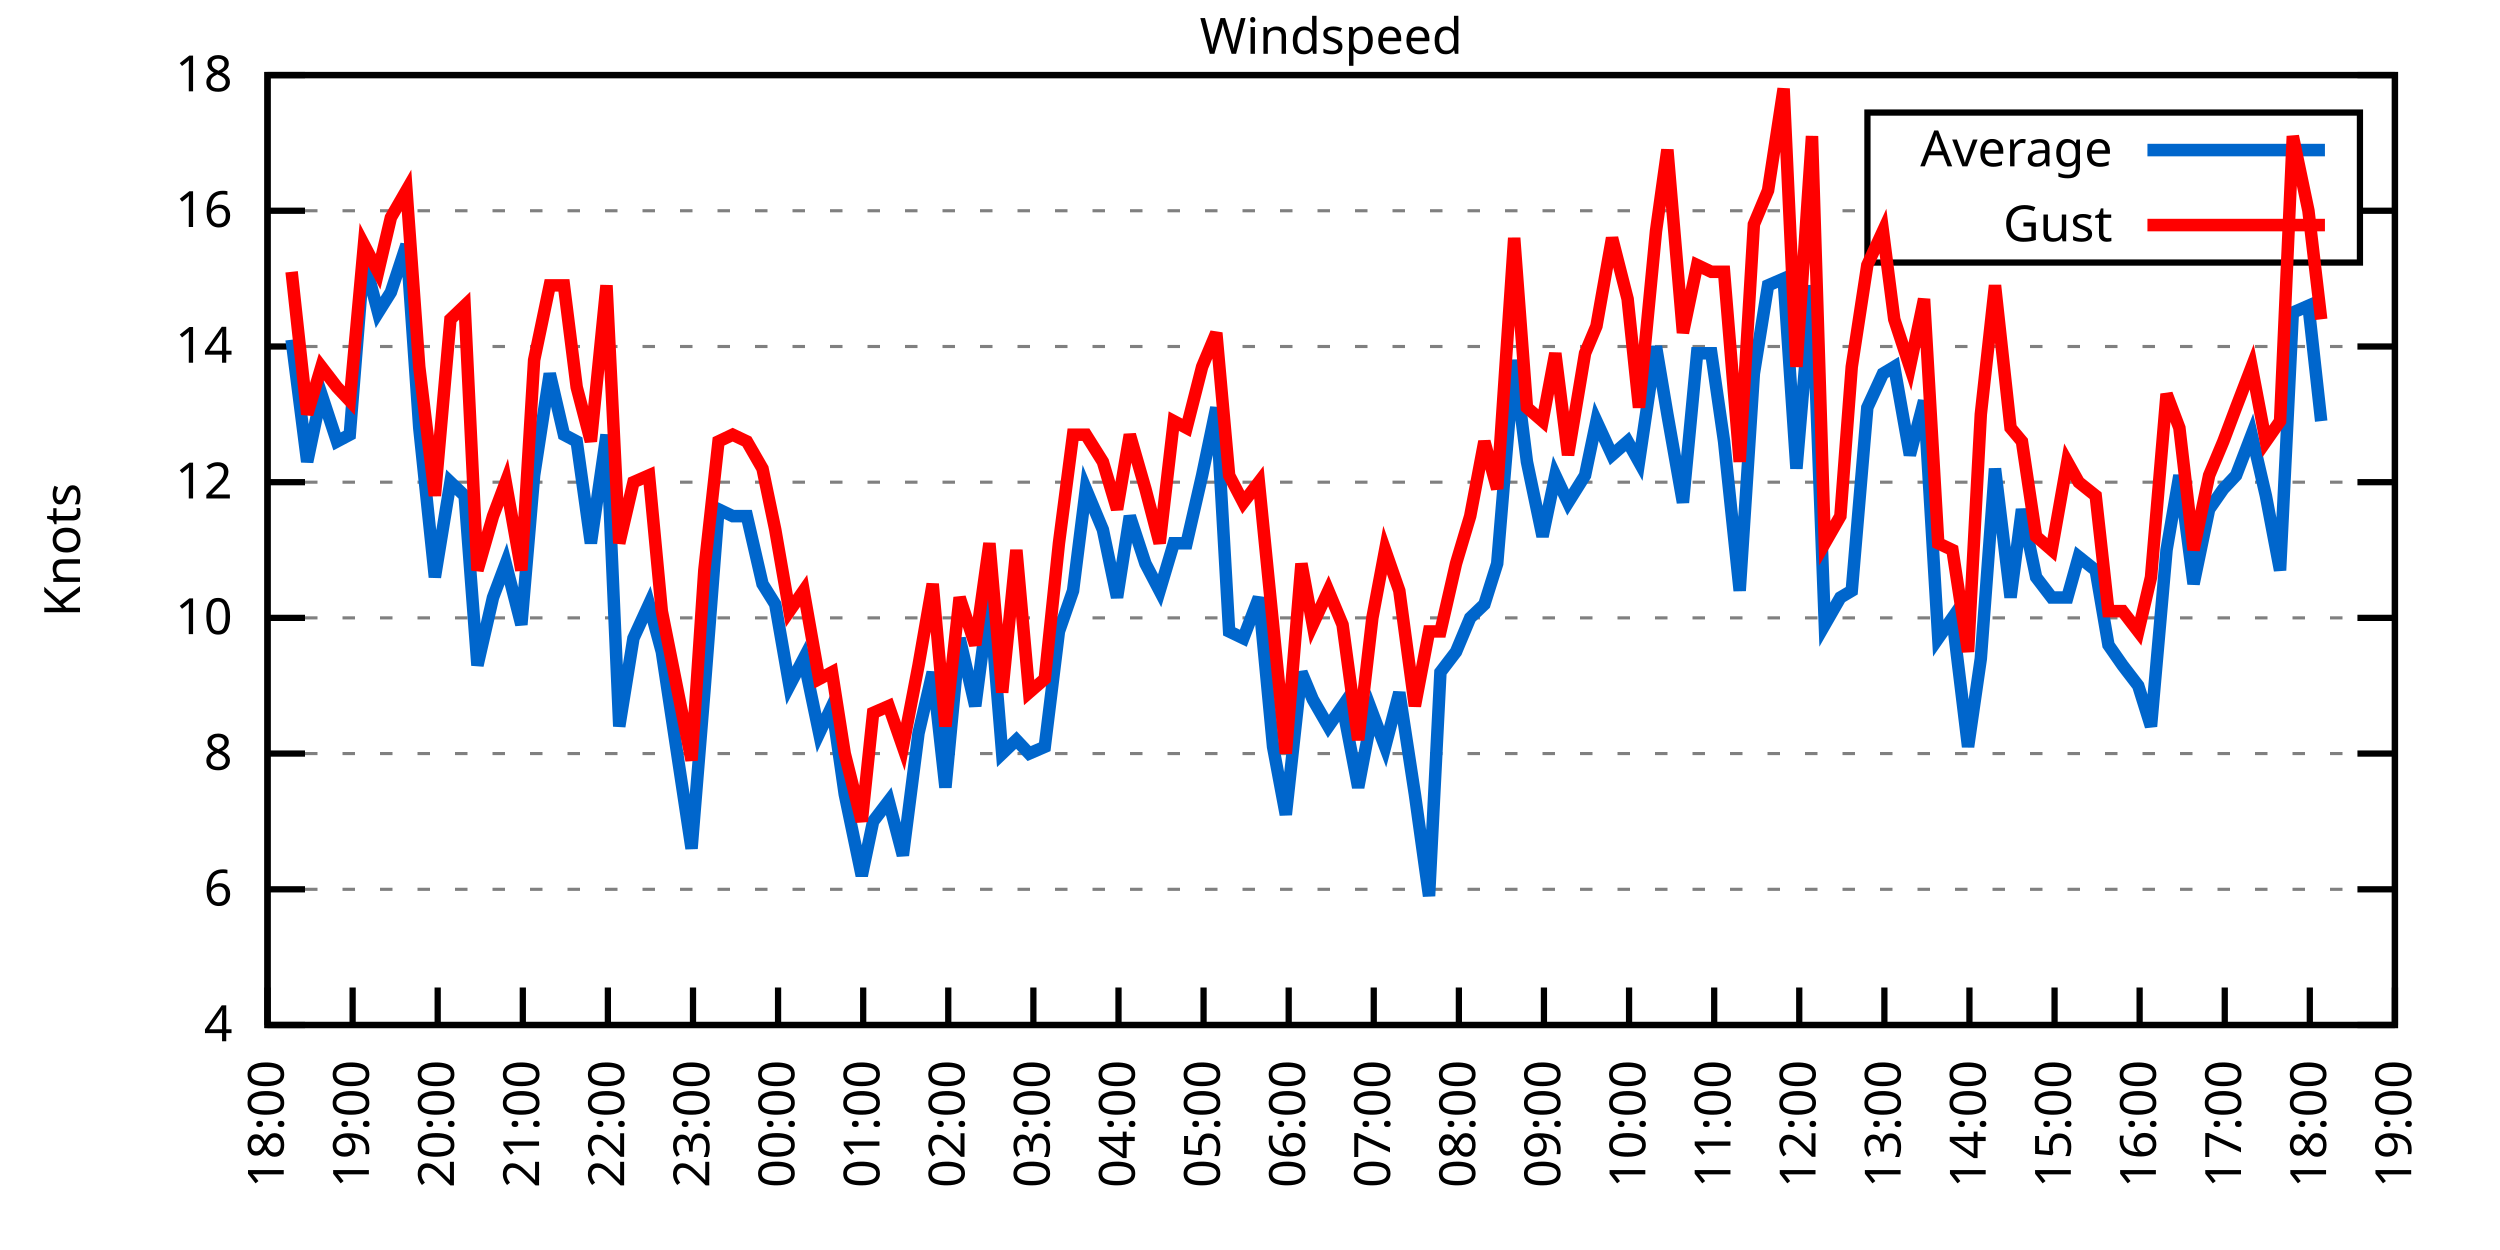
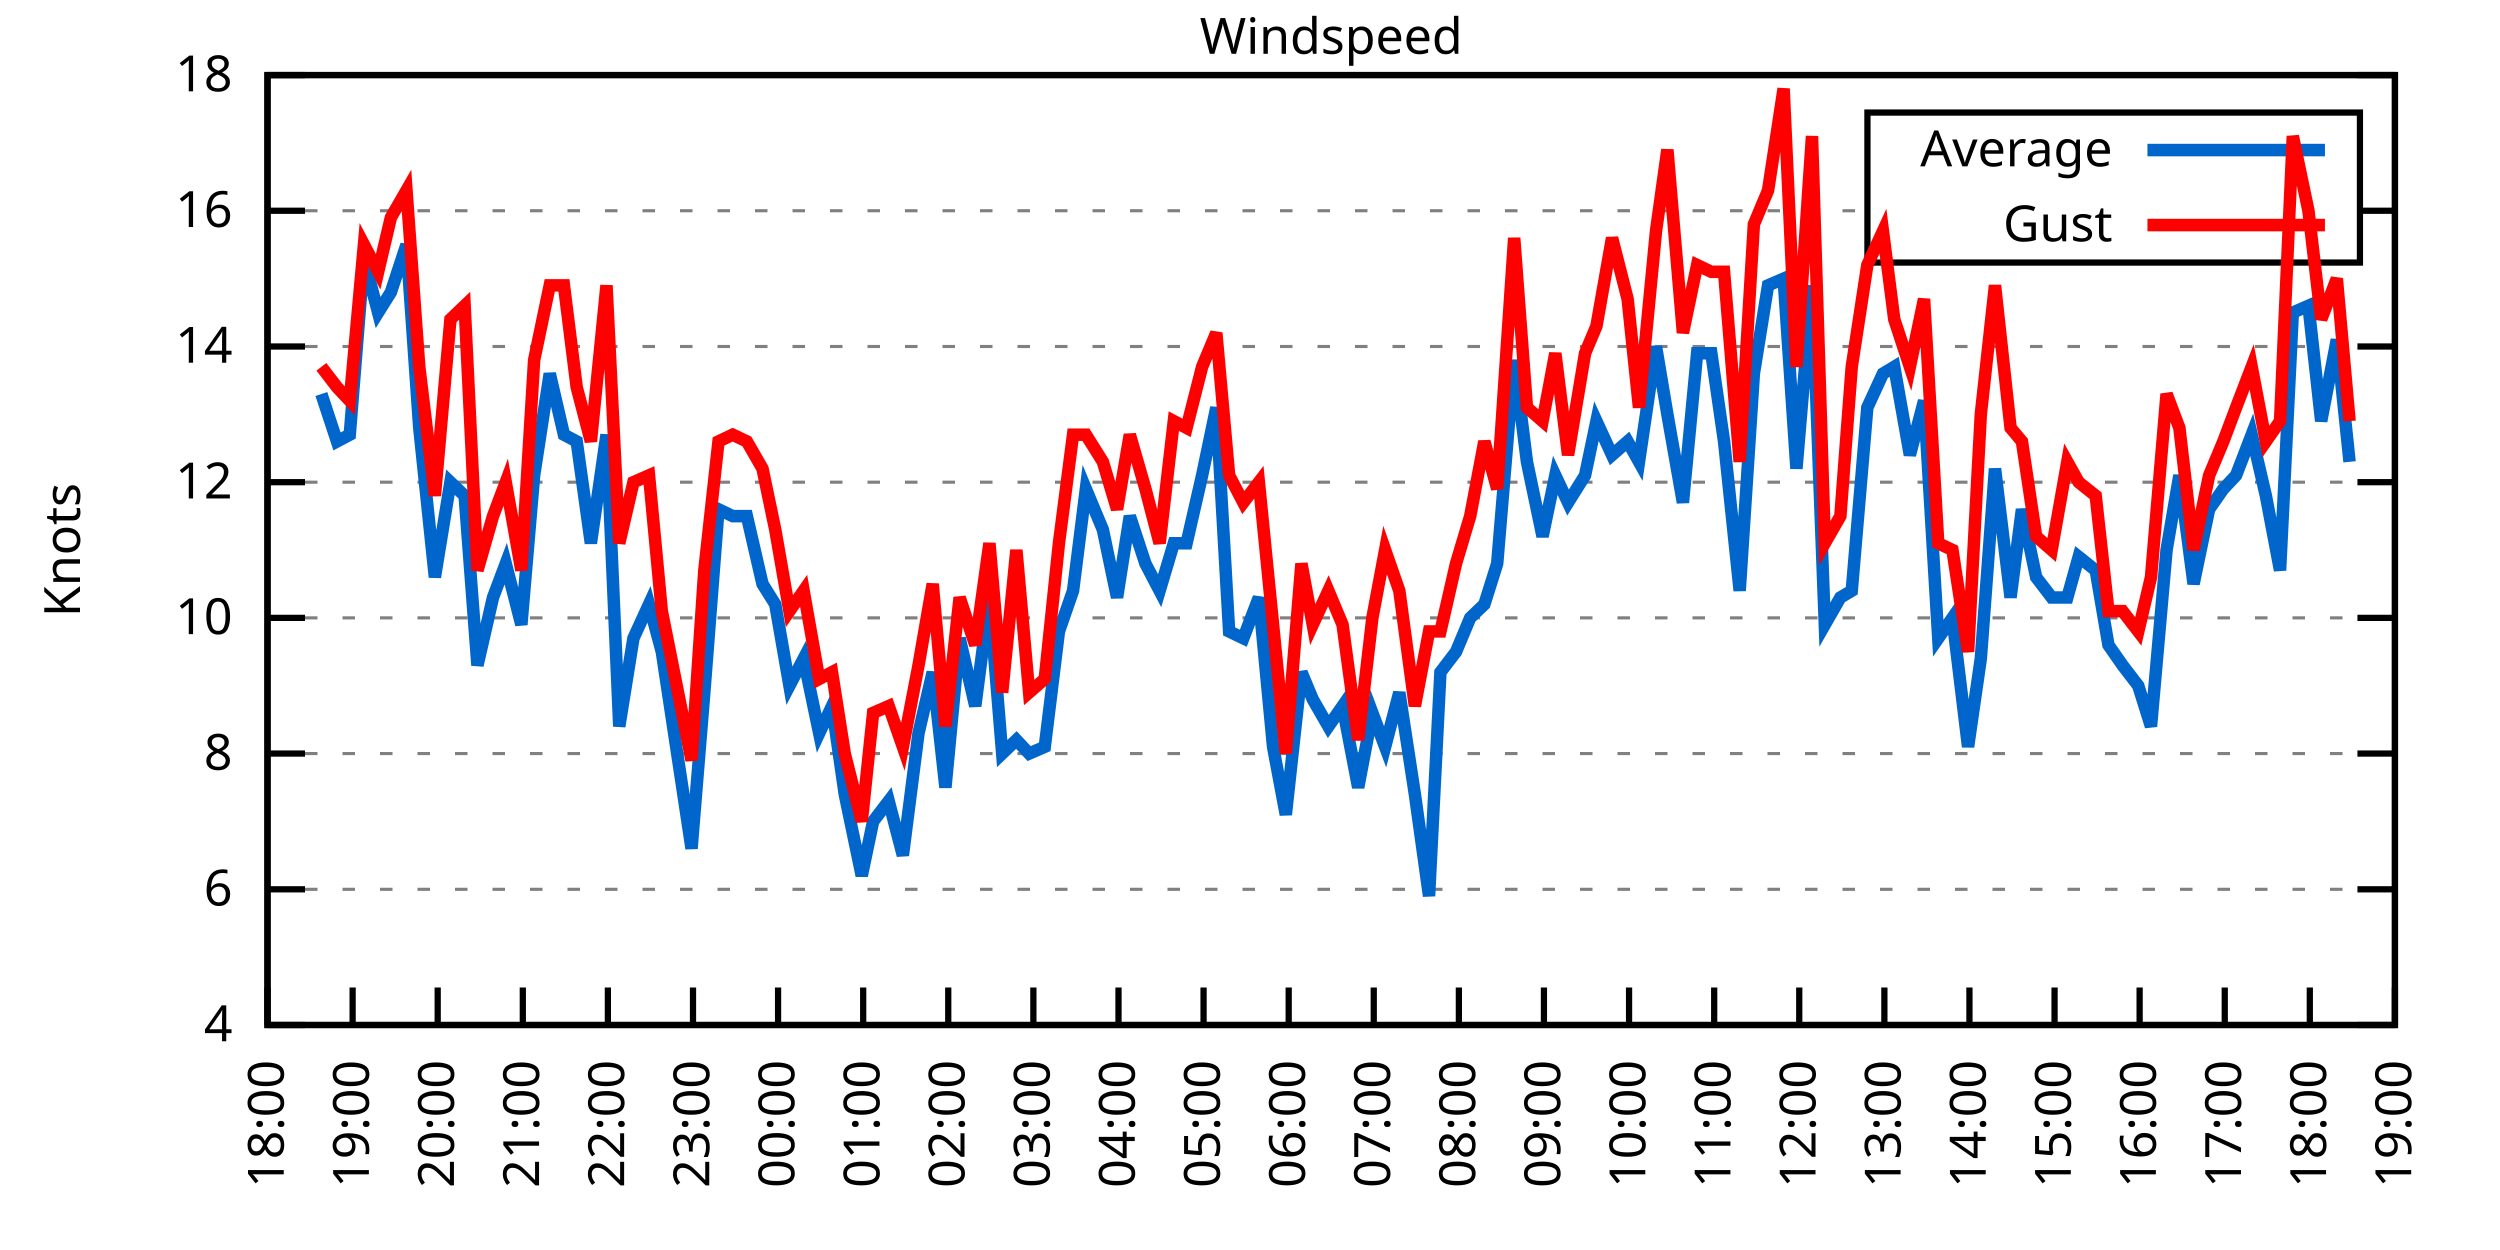
<svg xmlns="http://www.w3.org/2000/svg" xmlns:xlink="http://www.w3.org/1999/xlink" width="400" height="200" viewBox="0 0 400 200">
  <g id="gnuplot_canvas">
    <rect x="0" y="0" width="400" height="200" fill="none" />
    <defs>
      <circle id="gpDot" r="0.5" stroke-width="0.5" stroke="currentColor" />
      <path id="gpPt0" stroke-width="0.333" stroke="currentColor" d="M-1,0 h2 M0,-1 v2" />
      <path id="gpPt1" stroke-width="0.333" stroke="currentColor" d="M-1,-1 L1,1 M1,-1 L-1,1" />
      <path id="gpPt2" stroke-width="0.333" stroke="currentColor" d="M-1,0 L1,0 M0,-1 L0,1 M-1,-1 L1,1 M-1,1 L1,-1" />
      <rect id="gpPt3" stroke-width="0.333" stroke="currentColor" x="-1" y="-1" width="2" height="2" />
      <rect id="gpPt4" stroke-width="0.333" stroke="currentColor" fill="currentColor" x="-1" y="-1" width="2" height="2" />
      <circle id="gpPt5" stroke-width="0.333" stroke="currentColor" cx="0" cy="0" r="1" />
      <use xlink:href="#gpPt5" id="gpPt6" fill="currentColor" stroke="none" />
      <path id="gpPt7" stroke-width="0.333" stroke="currentColor" d="M0,-1.33 L-1.33,0.67 L1.33,0.67 z" />
      <use xlink:href="#gpPt7" id="gpPt8" fill="currentColor" stroke="none" />
      <use xlink:href="#gpPt7" id="gpPt9" stroke="currentColor" transform="rotate(180)" />
      <use xlink:href="#gpPt9" id="gpPt10" fill="currentColor" stroke="none" />
      <use xlink:href="#gpPt3" id="gpPt11" stroke="currentColor" transform="rotate(45)" />
      <use xlink:href="#gpPt11" id="gpPt12" fill="currentColor" stroke="none" />
      <path id="gpPt13" stroke-width="0.333" stroke="currentColor" d="M0,1.330 L1.265,0.411 L0.782,-1.067 L-0.782,-1.076 L-1.265,0.411 z" />
      <use xlink:href="#gpPt13" id="gpPt14" fill="currentColor" stroke="none" />
      <filter id="textbox" filterUnits="objectBoundingBox" x="0" y="0" height="1" width="1">
        <feFlood flood-color="white" flood-opacity="1" result="bgnd" />
        <feComposite in="SourceGraphic" in2="bgnd" operator="atop" />
      </filter>
      <filter id="greybox" filterUnits="objectBoundingBox" x="0" y="0" height="1" width="1">
        <feFlood flood-color="lightgrey" flood-opacity="1" result="grey" />
        <feComposite in="SourceGraphic" in2="grey" operator="atop" />
      </filter>
    </defs>
    <g fill="none" color="white" stroke="currentColor" stroke-width="1.00" stroke-linecap="butt" stroke-linejoin="miter">
</g>
    <g fill="none" color="black" stroke="currentColor" stroke-width="1.00" stroke-linecap="butt" stroke-linejoin="miter">
      <g stroke="none" shape-rendering="crispEdges">
        <polygon fill="rgb(255, 255, 255)" points="42.80,164.00 383.18,164.00 383.18,12.02 42.80,12.02 " />
      </g>
    </g>
    <g fill="none" color="black" stroke="currentColor" stroke-width="1.00" stroke-linecap="butt" stroke-linejoin="miter">
</g>
    <g fill="none" color="black" stroke="black" stroke-width="0.50" stroke-linecap="butt" stroke-linejoin="miter">
</g>
    <g fill="none" color="gray" stroke="currentColor" stroke-width="0.50" stroke-linecap="butt" stroke-linejoin="miter">
      <path stroke="gray" stroke-dasharray="2,4" class="gridline" d="M42.80,164.00 L383.19,164.00  " />
    </g>
    <g fill="none" color="gray" stroke="gray" stroke-width="1.00" stroke-linecap="butt" stroke-linejoin="miter">
</g>
    <g fill="none" color="black" stroke="currentColor" stroke-width="1.00" stroke-linecap="butt" stroke-linejoin="miter">
      <path stroke="black" d="M42.80,164.00 L48.80,164.00 M383.19,164.00 L377.19,164.00  " />
      <g transform="translate(37.20,166.60)" stroke="none" fill="black" font-family="Sans" font-size="8.00" text-anchor="end">
        <text>
          <tspan font-family="Sans"> 4</tspan>
        </text>
      </g>
    </g>
    <g fill="none" color="black" stroke="currentColor" stroke-width="1.00" stroke-linecap="butt" stroke-linejoin="miter">
</g>
    <g fill="none" color="black" stroke="black" stroke-width="0.50" stroke-linecap="butt" stroke-linejoin="miter">
</g>
    <g fill="none" color="gray" stroke="currentColor" stroke-width="0.50" stroke-linecap="butt" stroke-linejoin="miter">
      <path stroke="gray" stroke-dasharray="2,4" class="gridline" d="M42.80,142.29 L383.19,142.29  " />
    </g>
    <g fill="none" color="gray" stroke="gray" stroke-width="1.00" stroke-linecap="butt" stroke-linejoin="miter">
</g>
    <g fill="none" color="black" stroke="currentColor" stroke-width="1.00" stroke-linecap="butt" stroke-linejoin="miter">
      <path stroke="black" d="M42.80,142.29 L48.80,142.29 M383.19,142.29 L377.19,142.29  " />
      <g transform="translate(37.20,144.89)" stroke="none" fill="black" font-family="Sans" font-size="8.00" text-anchor="end">
        <text>
          <tspan font-family="Sans"> 6</tspan>
        </text>
      </g>
    </g>
    <g fill="none" color="black" stroke="currentColor" stroke-width="1.00" stroke-linecap="butt" stroke-linejoin="miter">
</g>
    <g fill="none" color="black" stroke="black" stroke-width="0.50" stroke-linecap="butt" stroke-linejoin="miter">
</g>
    <g fill="none" color="gray" stroke="currentColor" stroke-width="0.50" stroke-linecap="butt" stroke-linejoin="miter">
      <path stroke="gray" stroke-dasharray="2,4" class="gridline" d="M42.80,120.57 L383.19,120.57  " />
    </g>
    <g fill="none" color="gray" stroke="gray" stroke-width="1.00" stroke-linecap="butt" stroke-linejoin="miter">
</g>
    <g fill="none" color="black" stroke="currentColor" stroke-width="1.00" stroke-linecap="butt" stroke-linejoin="miter">
      <path stroke="black" d="M42.80,120.57 L48.80,120.57 M383.19,120.57 L377.19,120.57  " />
      <g transform="translate(37.20,123.17)" stroke="none" fill="black" font-family="Sans" font-size="8.00" text-anchor="end">
        <text>
          <tspan font-family="Sans"> 8</tspan>
        </text>
      </g>
    </g>
    <g fill="none" color="black" stroke="currentColor" stroke-width="1.00" stroke-linecap="butt" stroke-linejoin="miter">
</g>
    <g fill="none" color="black" stroke="black" stroke-width="0.50" stroke-linecap="butt" stroke-linejoin="miter">
</g>
    <g fill="none" color="gray" stroke="currentColor" stroke-width="0.50" stroke-linecap="butt" stroke-linejoin="miter">
      <path stroke="gray" stroke-dasharray="2,4" class="gridline" d="M42.80,98.86 L383.19,98.86  " />
    </g>
    <g fill="none" color="gray" stroke="gray" stroke-width="1.00" stroke-linecap="butt" stroke-linejoin="miter">
</g>
    <g fill="none" color="black" stroke="currentColor" stroke-width="1.00" stroke-linecap="butt" stroke-linejoin="miter">
      <path stroke="black" d="M42.80,98.86 L48.80,98.86 M383.19,98.86 L377.19,98.86  " />
      <g transform="translate(37.20,101.46)" stroke="none" fill="black" font-family="Sans" font-size="8.00" text-anchor="end">
        <text>
          <tspan font-family="Sans"> 10</tspan>
        </text>
      </g>
    </g>
    <g fill="none" color="black" stroke="currentColor" stroke-width="1.00" stroke-linecap="butt" stroke-linejoin="miter">
</g>
    <g fill="none" color="black" stroke="black" stroke-width="0.50" stroke-linecap="butt" stroke-linejoin="miter">
</g>
    <g fill="none" color="gray" stroke="currentColor" stroke-width="0.50" stroke-linecap="butt" stroke-linejoin="miter">
      <path stroke="gray" stroke-dasharray="2,4" class="gridline" d="M42.80,77.15 L383.19,77.15  " />
    </g>
    <g fill="none" color="gray" stroke="gray" stroke-width="1.00" stroke-linecap="butt" stroke-linejoin="miter">
</g>
    <g fill="none" color="black" stroke="currentColor" stroke-width="1.00" stroke-linecap="butt" stroke-linejoin="miter">
      <path stroke="black" d="M42.80,77.15 L48.80,77.15 M383.19,77.15 L377.19,77.15  " />
      <g transform="translate(37.20,79.75)" stroke="none" fill="black" font-family="Sans" font-size="8.00" text-anchor="end">
        <text>
          <tspan font-family="Sans"> 12</tspan>
        </text>
      </g>
    </g>
    <g fill="none" color="black" stroke="currentColor" stroke-width="1.00" stroke-linecap="butt" stroke-linejoin="miter">
</g>
    <g fill="none" color="black" stroke="black" stroke-width="0.50" stroke-linecap="butt" stroke-linejoin="miter">
</g>
    <g fill="none" color="gray" stroke="currentColor" stroke-width="0.50" stroke-linecap="butt" stroke-linejoin="miter">
      <path stroke="gray" stroke-dasharray="2,4" class="gridline" d="M42.80,55.44 L383.19,55.44  " />
    </g>
    <g fill="none" color="gray" stroke="gray" stroke-width="1.00" stroke-linecap="butt" stroke-linejoin="miter">
</g>
    <g fill="none" color="black" stroke="currentColor" stroke-width="1.00" stroke-linecap="butt" stroke-linejoin="miter">
      <path stroke="black" d="M42.80,55.44 L48.80,55.44 M383.19,55.44 L377.19,55.44  " />
      <g transform="translate(37.20,58.04)" stroke="none" fill="black" font-family="Sans" font-size="8.00" text-anchor="end">
        <text>
          <tspan font-family="Sans"> 14</tspan>
        </text>
      </g>
    </g>
    <g fill="none" color="black" stroke="currentColor" stroke-width="1.00" stroke-linecap="butt" stroke-linejoin="miter">
</g>
    <g fill="none" color="black" stroke="black" stroke-width="0.50" stroke-linecap="butt" stroke-linejoin="miter">
</g>
    <g fill="none" color="gray" stroke="currentColor" stroke-width="0.50" stroke-linecap="butt" stroke-linejoin="miter">
      <path stroke="gray" stroke-dasharray="2,4" class="gridline" d="M42.80,33.72 L298.79,33.72 M377.59,33.72 L383.19,33.72  " />
    </g>
    <g fill="none" color="gray" stroke="gray" stroke-width="1.00" stroke-linecap="butt" stroke-linejoin="miter">
</g>
    <g fill="none" color="black" stroke="currentColor" stroke-width="1.00" stroke-linecap="butt" stroke-linejoin="miter">
      <path stroke="black" d="M42.80,33.72 L48.80,33.72 M383.19,33.72 L377.19,33.72  " />
      <g transform="translate(37.20,36.32)" stroke="none" fill="black" font-family="Sans" font-size="8.00" text-anchor="end">
        <text>
          <tspan font-family="Sans"> 16</tspan>
        </text>
      </g>
    </g>
    <g fill="none" color="black" stroke="currentColor" stroke-width="1.00" stroke-linecap="butt" stroke-linejoin="miter">
</g>
    <g fill="none" color="black" stroke="black" stroke-width="0.50" stroke-linecap="butt" stroke-linejoin="miter">
</g>
    <g fill="none" color="gray" stroke="currentColor" stroke-width="0.50" stroke-linecap="butt" stroke-linejoin="miter">
      <path stroke="gray" stroke-dasharray="2,4" class="gridline" d="M42.80,12.01 L383.19,12.01  " />
    </g>
    <g fill="none" color="gray" stroke="gray" stroke-width="1.00" stroke-linecap="butt" stroke-linejoin="miter">
</g>
    <g fill="none" color="black" stroke="currentColor" stroke-width="1.00" stroke-linecap="butt" stroke-linejoin="miter">
      <path stroke="black" d="M42.80,12.01 L48.80,12.01 M383.19,12.01 L377.19,12.01  " />
      <g transform="translate(37.20,14.61)" stroke="none" fill="black" font-family="Sans" font-size="8.00" text-anchor="end">
        <text>
          <tspan font-family="Sans"> 18</tspan>
        </text>
      </g>
    </g>
    <g fill="none" color="black" stroke="currentColor" stroke-width="1.00" stroke-linecap="butt" stroke-linejoin="miter">
      <path stroke="black" d="M42.80,164.00 L42.80,158.00  " />
      <g transform="translate(45.40,169.60) rotate(270.00)" stroke="none" fill="black" font-family="Sans" font-size="8.00" text-anchor="end">
        <text>
          <tspan font-family="Sans">18:00</tspan>
        </text>
      </g>
    </g>
    <g fill="none" color="black" stroke="currentColor" stroke-width="1.00" stroke-linecap="butt" stroke-linejoin="miter">
      <path stroke="black" d="M56.42,164.00 L56.42,158.00  " />
      <g transform="translate(59.02,169.60) rotate(270.00)" stroke="none" fill="black" font-family="Sans" font-size="8.00" text-anchor="end">
        <text>
          <tspan font-family="Sans">19:00</tspan>
        </text>
      </g>
    </g>
    <g fill="none" color="black" stroke="currentColor" stroke-width="1.00" stroke-linecap="butt" stroke-linejoin="miter">
      <path stroke="black" d="M70.03,164.00 L70.03,158.00  " />
      <g transform="translate(72.63,169.60) rotate(270.00)" stroke="none" fill="black" font-family="Sans" font-size="8.00" text-anchor="end">
        <text>
          <tspan font-family="Sans">20:00</tspan>
        </text>
      </g>
    </g>
    <g fill="none" color="black" stroke="currentColor" stroke-width="1.00" stroke-linecap="butt" stroke-linejoin="miter">
      <path stroke="black" d="M83.65,164.00 L83.65,158.00  " />
      <g transform="translate(86.25,169.60) rotate(270.00)" stroke="none" fill="black" font-family="Sans" font-size="8.00" text-anchor="end">
        <text>
          <tspan font-family="Sans">21:00</tspan>
        </text>
      </g>
    </g>
    <g fill="none" color="black" stroke="currentColor" stroke-width="1.00" stroke-linecap="butt" stroke-linejoin="miter">
      <path stroke="black" d="M97.26,164.00 L97.26,158.00  " />
      <g transform="translate(99.86,169.60) rotate(270.00)" stroke="none" fill="black" font-family="Sans" font-size="8.00" text-anchor="end">
        <text>
          <tspan font-family="Sans">22:00</tspan>
        </text>
      </g>
    </g>
    <g fill="none" color="black" stroke="currentColor" stroke-width="1.00" stroke-linecap="butt" stroke-linejoin="miter">
      <path stroke="black" d="M110.88,164.00 L110.88,158.00  " />
      <g transform="translate(113.48,169.60) rotate(270.00)" stroke="none" fill="black" font-family="Sans" font-size="8.00" text-anchor="end">
        <text>
          <tspan font-family="Sans">23:00</tspan>
        </text>
      </g>
    </g>
    <g fill="none" color="black" stroke="currentColor" stroke-width="1.00" stroke-linecap="butt" stroke-linejoin="miter">
      <path stroke="black" d="M124.49,164.00 L124.49,158.00  " />
      <g transform="translate(127.09,169.60) rotate(270.00)" stroke="none" fill="black" font-family="Sans" font-size="8.00" text-anchor="end">
        <text>
          <tspan font-family="Sans">00:00</tspan>
        </text>
      </g>
    </g>
    <g fill="none" color="black" stroke="currentColor" stroke-width="1.00" stroke-linecap="butt" stroke-linejoin="miter">
      <path stroke="black" d="M138.11,164.00 L138.11,158.00  " />
      <g transform="translate(140.71,169.60) rotate(270.00)" stroke="none" fill="black" font-family="Sans" font-size="8.00" text-anchor="end">
        <text>
          <tspan font-family="Sans">01:00</tspan>
        </text>
      </g>
    </g>
    <g fill="none" color="black" stroke="currentColor" stroke-width="1.00" stroke-linecap="butt" stroke-linejoin="miter">
      <path stroke="black" d="M151.72,164.00 L151.72,158.00  " />
      <g transform="translate(154.32,169.60) rotate(270.00)" stroke="none" fill="black" font-family="Sans" font-size="8.00" text-anchor="end">
        <text>
          <tspan font-family="Sans">02:00</tspan>
        </text>
      </g>
    </g>
    <g fill="none" color="black" stroke="currentColor" stroke-width="1.00" stroke-linecap="butt" stroke-linejoin="miter">
      <path stroke="black" d="M165.34,164.00 L165.34,158.00  " />
      <g transform="translate(167.94,169.60) rotate(270.00)" stroke="none" fill="black" font-family="Sans" font-size="8.00" text-anchor="end">
        <text>
          <tspan font-family="Sans">03:00</tspan>
        </text>
      </g>
    </g>
    <g fill="none" color="black" stroke="currentColor" stroke-width="1.00" stroke-linecap="butt" stroke-linejoin="miter">
      <path stroke="black" d="M178.96,164.00 L178.96,158.00  " />
      <g transform="translate(181.56,169.60) rotate(270.00)" stroke="none" fill="black" font-family="Sans" font-size="8.00" text-anchor="end">
        <text>
          <tspan font-family="Sans">04:00</tspan>
        </text>
      </g>
    </g>
    <g fill="none" color="black" stroke="currentColor" stroke-width="1.00" stroke-linecap="butt" stroke-linejoin="miter">
      <path stroke="black" d="M192.57,164.00 L192.57,158.00  " />
      <g transform="translate(195.17,169.60) rotate(270.00)" stroke="none" fill="black" font-family="Sans" font-size="8.00" text-anchor="end">
        <text>
          <tspan font-family="Sans">05:00</tspan>
        </text>
      </g>
    </g>
    <g fill="none" color="black" stroke="currentColor" stroke-width="1.00" stroke-linecap="butt" stroke-linejoin="miter">
      <path stroke="black" d="M206.19,164.00 L206.19,158.00  " />
      <g transform="translate(208.79,169.60) rotate(270.00)" stroke="none" fill="black" font-family="Sans" font-size="8.00" text-anchor="end">
        <text>
          <tspan font-family="Sans">06:00</tspan>
        </text>
      </g>
    </g>
    <g fill="none" color="black" stroke="currentColor" stroke-width="1.00" stroke-linecap="butt" stroke-linejoin="miter">
      <path stroke="black" d="M219.80,164.00 L219.80,158.00  " />
      <g transform="translate(222.40,169.60) rotate(270.00)" stroke="none" fill="black" font-family="Sans" font-size="8.00" text-anchor="end">
        <text>
          <tspan font-family="Sans">07:00</tspan>
        </text>
      </g>
    </g>
    <g fill="none" color="black" stroke="currentColor" stroke-width="1.00" stroke-linecap="butt" stroke-linejoin="miter">
      <path stroke="black" d="M233.42,164.00 L233.42,158.00  " />
      <g transform="translate(236.02,169.60) rotate(270.00)" stroke="none" fill="black" font-family="Sans" font-size="8.00" text-anchor="end">
        <text>
          <tspan font-family="Sans">08:00</tspan>
        </text>
      </g>
    </g>
    <g fill="none" color="black" stroke="currentColor" stroke-width="1.00" stroke-linecap="butt" stroke-linejoin="miter">
      <path stroke="black" d="M247.03,164.00 L247.03,158.00  " />
      <g transform="translate(249.63,169.60) rotate(270.00)" stroke="none" fill="black" font-family="Sans" font-size="8.00" text-anchor="end">
        <text>
          <tspan font-family="Sans">09:00</tspan>
        </text>
      </g>
    </g>
    <g fill="none" color="black" stroke="currentColor" stroke-width="1.00" stroke-linecap="butt" stroke-linejoin="miter">
      <path stroke="black" d="M260.65,164.00 L260.65,158.00  " />
      <g transform="translate(263.25,169.60) rotate(270.00)" stroke="none" fill="black" font-family="Sans" font-size="8.00" text-anchor="end">
        <text>
          <tspan font-family="Sans">10:00</tspan>
        </text>
      </g>
    </g>
    <g fill="none" color="black" stroke="currentColor" stroke-width="1.00" stroke-linecap="butt" stroke-linejoin="miter">
      <path stroke="black" d="M274.27,164.00 L274.27,158.00  " />
      <g transform="translate(276.87,169.60) rotate(270.00)" stroke="none" fill="black" font-family="Sans" font-size="8.00" text-anchor="end">
        <text>
          <tspan font-family="Sans">11:00</tspan>
        </text>
      </g>
    </g>
    <g fill="none" color="black" stroke="currentColor" stroke-width="1.00" stroke-linecap="butt" stroke-linejoin="miter">
      <path stroke="black" d="M287.88,164.00 L287.88,158.00  " />
      <g transform="translate(290.48,169.60) rotate(270.00)" stroke="none" fill="black" font-family="Sans" font-size="8.00" text-anchor="end">
        <text>
          <tspan font-family="Sans">12:00</tspan>
        </text>
      </g>
    </g>
    <g fill="none" color="black" stroke="currentColor" stroke-width="1.00" stroke-linecap="butt" stroke-linejoin="miter">
      <path stroke="black" d="M301.50,164.00 L301.50,158.00  " />
      <g transform="translate(304.10,169.60) rotate(270.00)" stroke="none" fill="black" font-family="Sans" font-size="8.00" text-anchor="end">
        <text>
          <tspan font-family="Sans">13:00</tspan>
        </text>
      </g>
    </g>
    <g fill="none" color="black" stroke="currentColor" stroke-width="1.00" stroke-linecap="butt" stroke-linejoin="miter">
      <path stroke="black" d="M315.11,164.00 L315.11,158.00  " />
      <g transform="translate(317.71,169.60) rotate(270.00)" stroke="none" fill="black" font-family="Sans" font-size="8.00" text-anchor="end">
        <text>
          <tspan font-family="Sans">14:00</tspan>
        </text>
      </g>
    </g>
    <g fill="none" color="black" stroke="currentColor" stroke-width="1.00" stroke-linecap="butt" stroke-linejoin="miter">
      <path stroke="black" d="M328.73,164.00 L328.73,158.00  " />
      <g transform="translate(331.33,169.60) rotate(270.00)" stroke="none" fill="black" font-family="Sans" font-size="8.00" text-anchor="end">
        <text>
          <tspan font-family="Sans">15:00</tspan>
        </text>
      </g>
    </g>
    <g fill="none" color="black" stroke="currentColor" stroke-width="1.00" stroke-linecap="butt" stroke-linejoin="miter">
      <path stroke="black" d="M342.34,164.00 L342.34,158.00  " />
      <g transform="translate(344.94,169.60) rotate(270.00)" stroke="none" fill="black" font-family="Sans" font-size="8.00" text-anchor="end">
        <text>
          <tspan font-family="Sans">16:00</tspan>
        </text>
      </g>
    </g>
    <g fill="none" color="black" stroke="currentColor" stroke-width="1.00" stroke-linecap="butt" stroke-linejoin="miter">
      <path stroke="black" d="M355.96,164.00 L355.96,158.00  " />
      <g transform="translate(358.56,169.60) rotate(270.00)" stroke="none" fill="black" font-family="Sans" font-size="8.00" text-anchor="end">
        <text>
          <tspan font-family="Sans">17:00</tspan>
        </text>
      </g>
    </g>
    <g fill="none" color="black" stroke="currentColor" stroke-width="1.00" stroke-linecap="butt" stroke-linejoin="miter">
      <path stroke="black" d="M369.57,164.00 L369.57,158.00  " />
      <g transform="translate(372.17,169.60) rotate(270.00)" stroke="none" fill="black" font-family="Sans" font-size="8.00" text-anchor="end">
        <text>
          <tspan font-family="Sans">18:00</tspan>
        </text>
      </g>
    </g>
    <g fill="none" color="black" stroke="currentColor" stroke-width="1.00" stroke-linecap="butt" stroke-linejoin="miter">
      <path stroke="black" d="M383.19,164.00 L383.19,158.00  " />
      <g transform="translate(385.79,169.60) rotate(270.00)" stroke="none" fill="black" font-family="Sans" font-size="8.00" text-anchor="end">
        <text>
          <tspan font-family="Sans">19:00</tspan>
        </text>
      </g>
    </g>
    <g fill="none" color="black" stroke="currentColor" stroke-width="1.00" stroke-linecap="butt" stroke-linejoin="miter">
</g>
    <g fill="none" color="black" stroke="currentColor" stroke-width="1.00" stroke-linecap="butt" stroke-linejoin="miter">
      <path stroke="black" d="M42.80,12.01 L42.80,164.00 L383.19,164.00 L383.19,12.01 L42.80,12.01 Z  " />
    </g>
    <g fill="none" color="black" stroke="currentColor" stroke-width="1.00" stroke-linecap="butt" stroke-linejoin="miter">
</g>
    <g fill="none" color="black" stroke="currentColor" stroke-width="1.00" stroke-linecap="butt" stroke-linejoin="miter">
      <path stroke="black" d="M298.79,42.01 L298.79,18.01 L377.59,18.01 L377.59,42.01 L298.79,42.01 Z  " />
    </g>
    <g id="Windspeed_plot_1">
      <g fill="none" color="white" stroke="black" stroke-width="2.00" stroke-linecap="butt" stroke-linejoin="miter">
</g>
      <g fill="none" color="black" stroke="currentColor" stroke-width="2.00" stroke-linecap="butt" stroke-linejoin="miter">
        <g transform="translate(337.99,26.61)" stroke="none" fill="black" font-family="Sans" font-size="8.00" text-anchor="end">
          <text>
            <tspan font-family="Sans">Average</tspan>
          </text>
        </g>
      </g>
      <g fill="none" color="black" stroke="currentColor" stroke-width="2.00" stroke-linecap="butt" stroke-linejoin="miter">
-         <path stroke="rgb(  0, 102, 204)" d="M343.59,24.01 L371.99,24.01 M46.66,54.35 L49.15,73.89 L51.42,63.04 L53.92,70.63 L55.96,69.55 L58.23,41.32   L60.50,50.01 L62.54,46.75 L65.04,39.15 L67.08,68.46 L69.58,92.35 L72.07,77.15 L74.34,79.32 L76.39,106.46   L78.88,95.60 L80.92,90.18 L83.42,99.95 L85.46,76.06 L87.96,59.78 L90.23,69.55 L92.27,70.63 L94.54,86.92   L97.04,69.55 L99.08,116.23 L101.35,102.12 L103.84,96.69 L105.89,104.29 L110.65,135.77 L112.69,110.80 L114.96,81.49   L117.23,82.58 L119.50,82.58 L122.00,93.43 L124.04,96.69 L126.31,109.72 L128.58,105.38 L131.07,117.32 L133.12,112.97   L135.16,127.09 L137.88,140.12 L139.70,131.43 L142.19,128.17 L144.46,136.86 L146.96,117.32 L149.23,107.55 L151.27,126.00   L153.54,102.12 L156.04,112.97 L158.31,95.60 L160.35,120.57 L162.62,118.40 L164.66,120.57 L167.16,119.49 L169.43,101.03   L171.69,94.52 L173.74,78.23 L176.46,84.75 L178.73,95.60 L180.77,82.58 L183.27,90.18 L185.54,94.52 L187.81,86.92   L189.85,86.92 L192.34,76.06 L194.61,65.21 L196.66,101.03 L198.93,102.12 L201.42,95.60 L203.69,119.49 L205.73,130.35   L208.23,107.55 L210.04,111.89 L212.54,116.23 L214.81,112.97 L217.31,126.00 L219.58,114.06 L221.62,119.49 L223.89,110.80   L226.38,127.09 L228.65,143.37 L230.47,107.55 L232.96,104.29 L235.23,98.86 L237.50,96.69 L239.55,90.18 L242.27,57.61   L244.31,73.89 L246.81,85.83 L248.85,76.06 L250.89,80.41 L253.61,76.06 L255.43,67.38 L257.93,72.81 L260.42,70.63   L262.24,73.89 L264.96,55.44 L266.78,66.29 L269.27,80.41 L271.54,56.52 L273.81,56.52 L275.85,70.63 L278.35,94.52   L280.62,59.78 L282.89,45.66 L285.38,44.58 L287.43,74.98 L289.92,45.66 L291.97,99.95 L294.46,95.60 L296.28,94.52   L298.77,65.21 L301.27,59.78 L303.08,58.69 L305.58,72.81 L307.85,64.12 L310.12,102.12 L312.39,98.86 L314.89,119.49   L316.93,105.38 L319.20,74.98 L321.69,95.60 L323.51,81.49 L325.78,92.35 L328.27,95.60 L330.77,95.60 L332.59,89.09   L335.31,91.26 L337.35,103.20 L339.62,106.46 L342.12,109.72 L344.16,116.23 L346.65,88.00 L348.70,76.06 L350.97,93.43   L353.46,81.49 L355.73,78.23 L357.77,76.06 L360.27,69.55 L362.54,79.32 L364.81,91.26 L366.85,50.01 L369.35,48.92   L371.39,67.38  " />
+         <path stroke="rgb(  0, 102, 204)" d="M343.59,24.01 L371.99,24.01 M51.42,63.04 L53.92,70.63 L55.96,69.55 L58.23,41.32 L60.50,50.01 L62.54,46.75   L65.04,39.15 L67.08,68.46 L69.58,92.35 L72.07,77.15 L74.34,79.32 L76.39,106.46 L78.88,95.60 L80.92,90.18   L83.42,99.95 L85.46,76.06 L87.96,59.78 L90.23,69.55 L92.27,70.63 L94.54,86.92 L97.04,69.55 L99.08,116.23   L101.35,102.12 L103.84,96.69 L105.89,104.29 L110.65,135.77 L112.69,110.80 L114.96,81.49 L117.23,82.58 L119.50,82.58   L122.00,93.43 L124.04,96.69 L126.31,109.72 L128.58,105.38 L131.07,117.32 L133.12,112.97 L135.16,127.09 L137.88,140.12   L139.70,131.43 L142.19,128.17 L144.46,136.86 L146.96,117.32 L149.23,107.55 L151.27,126.00 L153.54,102.12 L156.04,112.97   L158.31,95.60 L160.35,120.57 L162.62,118.40 L164.66,120.57 L167.16,119.49 L169.43,101.03 L171.69,94.52 L173.74,78.23   L176.46,84.75 L178.73,95.60 L180.77,82.58 L183.27,90.18 L185.54,94.52 L187.81,86.92 L189.85,86.92 L192.34,76.06   L194.61,65.21 L196.66,101.03 L198.93,102.12 L201.42,95.60 L203.69,119.49 L205.73,130.35 L208.23,107.55 L210.04,111.89   L212.54,116.23 L214.81,112.97 L217.31,126.00 L219.58,114.06 L221.62,119.49 L223.89,110.80 L226.38,127.09 L228.65,143.37   L230.47,107.55 L232.96,104.29 L235.23,98.86 L237.50,96.69 L239.55,90.18 L242.27,57.61 L244.31,73.89 L246.81,85.83   L248.85,76.06 L250.89,80.41 L253.61,76.06 L255.43,67.38 L257.93,72.81 L260.42,70.63 L262.24,73.89 L264.96,55.44   L266.78,66.29 L269.27,80.41 L271.54,56.52 L273.81,56.52 L275.85,70.63 L278.35,94.52 L280.62,59.78 L282.89,45.66   L285.38,44.58 L287.43,74.98 L289.92,45.66 L291.97,99.95 L294.46,95.60 L296.28,94.52 L298.77,65.21 L301.27,59.78   L303.08,58.69 L305.58,72.81 L307.85,64.12 L310.12,102.12 L312.39,98.86 L314.89,119.49 L316.93,105.38 L319.20,74.98   L321.69,95.60 L323.51,81.49 L325.78,92.35 L328.27,95.60 L330.77,95.60 L332.59,89.09 L335.31,91.26 L337.35,103.20   L339.62,106.46 L342.12,109.72 L344.16,116.23 L346.65,88.00 L348.70,76.06 L350.97,93.43 L353.46,81.49 L355.73,78.23   L357.77,76.06 L360.27,69.55 L362.54,79.32 L364.81,91.26 L366.85,50.01 L369.35,48.92 L371.39,67.38 L373.89,54.35   L375.93,73.89  " />
      </g>
    </g>
    <g id="Windspeed_plot_2">
      <g fill="none" color="black" stroke="currentColor" stroke-width="2.00" stroke-linecap="butt" stroke-linejoin="miter">
        <g transform="translate(337.99,38.61)" stroke="none" fill="black" font-family="Sans" font-size="8.00" text-anchor="end">
          <text>
            <tspan font-family="Sans">Gust</tspan>
          </text>
        </g>
      </g>
      <g fill="none" color="black" stroke="currentColor" stroke-width="2.00" stroke-linecap="butt" stroke-linejoin="miter">
-         <path stroke="rgb(255,   0,   0)" d="M343.59,36.01 L371.99,36.01 M46.66,43.49 L49.15,66.29 L51.42,58.69 L53.92,61.95 L55.96,64.12 L58.23,39.15   L60.50,43.49 L62.54,34.81 L65.04,30.47 L67.08,58.69 L69.58,79.32 L72.07,51.09 L74.34,48.92 L76.39,91.26   L78.88,82.58 L80.92,77.15 L83.42,91.26 L85.46,57.61 L87.96,45.66 L90.23,45.66 L92.27,61.95 L94.54,70.63   L97.04,45.66 L99.08,86.92 L101.35,77.15 L103.84,76.06 L105.89,97.78 L110.65,121.66 L112.69,91.26 L114.96,70.63   L117.23,69.55 L119.50,70.63 L122.00,74.98 L124.04,84.75 L126.31,97.78 L128.58,94.52 L131.07,108.63 L133.12,107.55   L135.16,120.57 L137.88,131.43 L139.70,114.06 L142.19,112.97 L144.46,119.49 L146.96,106.46 L149.23,93.43 L151.27,116.23   L153.54,95.60 L156.04,103.20 L158.31,86.92 L160.35,110.80 L162.62,88.00 L164.66,110.80 L167.16,108.63 L169.43,86.92   L171.69,69.55 L173.74,69.55 L176.46,73.89 L178.73,81.49 L180.77,69.55 L183.27,78.23 L185.54,86.92 L187.81,67.38   L189.85,68.46 L192.34,58.69 L194.61,53.26 L196.66,76.06 L198.93,80.41 L201.42,77.15 L203.69,99.95 L205.73,120.57   L208.23,90.18 L210.04,99.95 L212.54,94.52 L214.81,99.95 L217.31,118.40 L219.58,98.86 L221.62,88.00 L223.89,94.52   L226.38,112.97 L228.65,101.03 L230.47,101.03 L232.96,90.18 L235.23,82.58 L237.50,70.63 L239.55,78.23 L242.27,38.07   L244.31,65.21 L246.81,67.38 L248.85,56.52 L250.89,72.81 L253.61,56.52 L255.43,52.18 L257.93,38.07 L260.42,47.84   L262.24,65.21 L264.96,36.98 L266.78,23.95 L269.27,53.26 L271.54,42.41 L273.81,43.49 L275.85,43.49 L278.35,73.89   L280.62,35.89 L282.89,30.47 L285.38,14.18 L287.43,58.69 L289.92,21.78 L291.97,86.92 L294.46,82.58 L296.28,58.69   L298.77,42.41 L301.27,36.98 L303.08,51.09 L305.58,58.69 L307.85,47.84 L310.12,86.92 L312.39,88.00 L314.89,104.29   L316.93,66.29 L319.20,45.66 L321.69,68.46 L323.51,70.63 L325.78,85.83 L328.27,88.00 L330.77,73.89 L332.59,77.15   L335.31,79.32 L337.35,97.78 L339.62,97.78 L342.12,101.03 L344.16,92.35 L346.65,63.04 L348.70,68.46 L350.97,88.00   L353.46,76.06 L355.73,70.63 L357.77,65.21 L360.27,58.69 L362.54,70.63 L364.81,67.38 L366.85,21.78 L369.35,33.72   L371.39,51.09  " />
+         <path stroke="rgb(255,   0,   0)" d="M343.59,36.01 L371.99,36.01 M51.42,58.69 L53.92,61.95 L55.96,64.12 L58.23,39.15 L60.50,43.49 L62.54,34.81   L65.04,30.47 L67.08,58.69 L69.58,79.32 L72.07,51.09 L74.34,48.92 L76.39,91.26 L78.88,82.58 L80.92,77.15   L83.42,91.26 L85.46,57.61 L87.96,45.66 L90.23,45.66 L92.27,61.95 L94.54,70.63 L97.04,45.66 L99.08,86.92   L101.35,77.15 L103.84,76.06 L105.89,97.78 L110.65,121.66 L112.69,91.26 L114.96,70.63 L117.23,69.55 L119.50,70.63   L122.00,74.98 L124.04,84.75 L126.31,97.78 L128.58,94.52 L131.07,108.63 L133.12,107.55 L135.16,120.57 L137.88,131.43   L139.70,114.06 L142.19,112.97 L144.46,119.49 L146.96,106.46 L149.23,93.43 L151.27,116.23 L153.54,95.60 L156.04,103.20   L158.31,86.92 L160.35,110.80 L162.62,88.00 L164.66,110.80 L167.16,108.63 L169.43,86.92 L171.69,69.55 L173.74,69.55   L176.46,73.89 L178.73,81.49 L180.77,69.55 L183.27,78.23 L185.54,86.92 L187.81,67.38 L189.85,68.46 L192.34,58.69   L194.61,53.26 L196.66,76.06 L198.93,80.41 L201.42,77.15 L203.69,99.95 L205.73,120.57 L208.23,90.18 L210.04,99.95   L212.54,94.52 L214.81,99.95 L217.31,118.40 L219.58,98.86 L221.62,88.00 L223.89,94.52 L226.38,112.97 L228.65,101.03   L230.47,101.03 L232.96,90.18 L235.23,82.58 L237.50,70.63 L239.55,78.23 L242.27,38.07 L244.31,65.21 L246.81,67.38   L248.85,56.52 L250.89,72.81 L253.61,56.52 L255.43,52.18 L257.93,38.07 L260.42,47.84 L262.24,65.21 L264.96,36.98   L266.78,23.95 L269.27,53.26 L271.54,42.41 L273.81,43.49 L275.85,43.49 L278.35,73.89 L280.62,35.89 L282.89,30.47   L285.38,14.18 L287.43,58.69 L289.92,21.78 L291.97,86.92 L294.46,82.58 L296.28,58.69 L298.77,42.41 L301.27,36.98   L303.08,51.09 L305.58,58.69 L307.85,47.84 L310.12,86.92 L312.39,88.00 L314.89,104.29 L316.93,66.29 L319.20,45.66   L321.69,68.46 L323.51,70.63 L325.78,85.83 L328.27,88.00 L330.77,73.89 L332.59,77.15 L335.31,79.32 L337.35,97.78   L339.62,97.78 L342.12,101.03 L344.16,92.35 L346.65,63.04 L348.70,68.46 L350.97,88.00 L353.46,76.06 L355.73,70.63   L357.77,65.21 L360.27,58.69 L362.54,70.63 L364.81,67.38 L366.85,21.78 L369.35,33.72 L371.39,51.09 L373.89,44.58   L375.93,67.38  " />
      </g>
    </g>
    <g fill="none" color="black" stroke="currentColor" stroke-width="2.00" stroke-linecap="butt" stroke-linejoin="miter">
</g>
    <g fill="none" color="black" stroke="black" stroke-width="1.00" stroke-linecap="butt" stroke-linejoin="miter">
</g>
    <g fill="none" color="black" stroke="currentColor" stroke-width="1.00" stroke-linecap="butt" stroke-linejoin="miter">
      <path stroke="black" d="M42.80,12.01 L42.80,164.00 L383.19,164.00 L383.19,12.01 L42.80,12.01 Z  " />
      <g transform="translate(12.80,88.01) rotate(270.00)" stroke="none" fill="black" font-family="Sans" font-size="8.00" text-anchor="middle">
        <text>
          <tspan font-family="Sans">Knots</tspan>
        </text>
      </g>
    </g>
    <g fill="none" color="black" stroke="currentColor" stroke-width="1.00" stroke-linecap="butt" stroke-linejoin="miter">
</g>
    <g fill="none" color="black" stroke="currentColor" stroke-width="1.00" stroke-linecap="butt" stroke-linejoin="miter">
      <g transform="translate(212.99,8.61)" stroke="none" fill="black" font-family="Sans" font-size="8.00" text-anchor="middle">
        <text>
          <tspan font-family="Sans">Windspeed</tspan>
        </text>
      </g>
    </g>
    <g fill="none" color="black" stroke="currentColor" stroke-width="1.00" stroke-linecap="butt" stroke-linejoin="miter">
</g>
  </g>
</svg>
